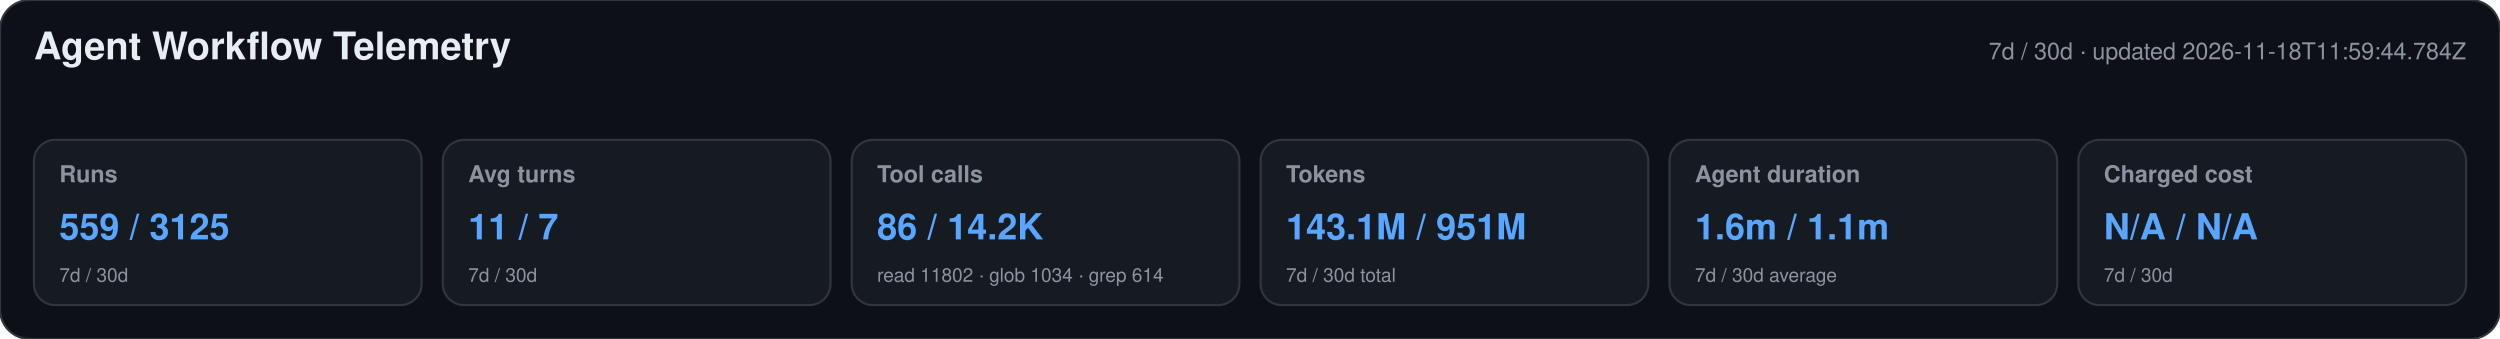
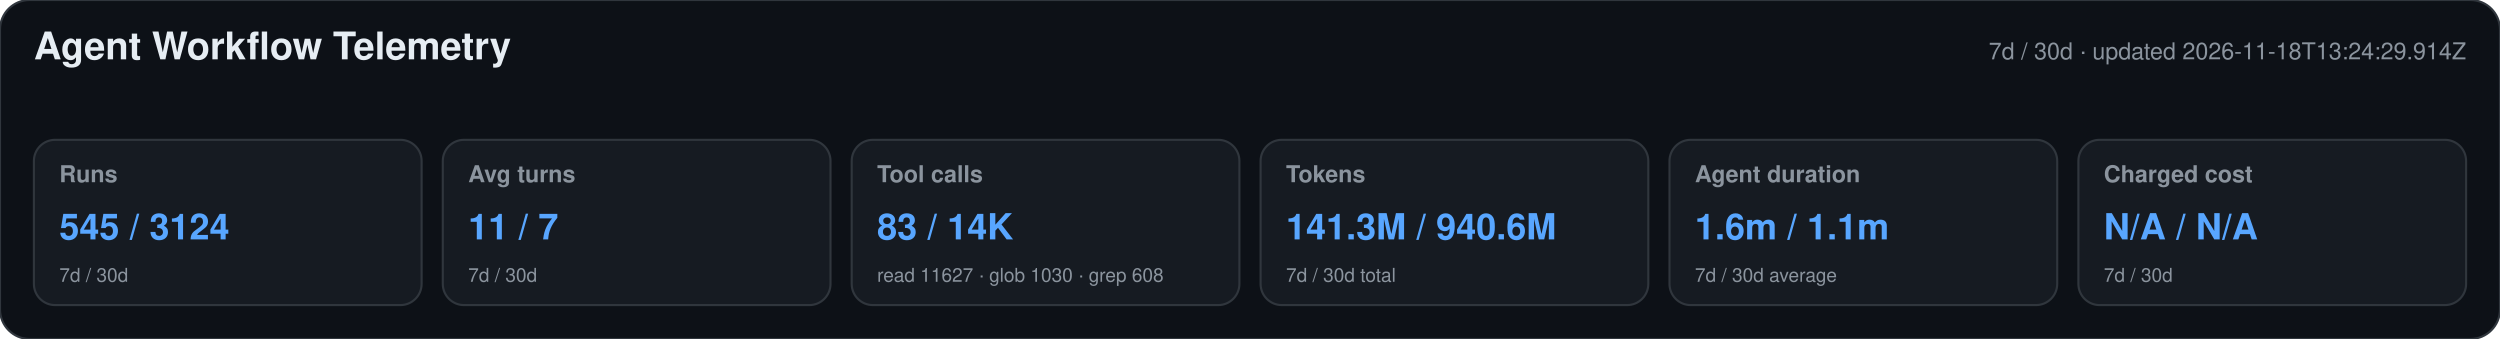
<svg xmlns="http://www.w3.org/2000/svg" width="1180" height="160" viewBox="0 0 1180 160" role="img" aria-labelledby="title desc">
  <style>text{font-family:-apple-system,BlinkMacSystemFont,"Segoe UI",Helvetica,Arial,sans-serif}.heading{font-size:18px;font-weight:650;fill:#e6edf3}.meta,.label,.secondary{fill:#8b949e}.meta,.label{font-size:11px}.label{font-weight:600}.primary{font-size:17px;font-weight:700;fill:#58a6ff}.secondary{font-size:9px}</style>
  <rect width="1180" height="160" rx="14" fill="#0d1117" stroke="#30363d" />
  <text x="16" y="28" class="heading">Agent Workflow Telemetry</text>
-   <text x="1164" y="28" text-anchor="end" class="meta">7d / 30d · updated 2026-11-18T11:59:44.784Z</text>
+   <text x="1164" y="28" text-anchor="end" class="meta">7d / 30d · updated 2026-11-18T13:24:29.914Z</text>
  <g>
    <rect x="16" y="66" width="183" height="78" rx="10" fill="#161b22" stroke="#30363d" />
    <text x="28" y="86" class="label">Runs</text>
-     <text x="28" y="113" class="primary">559 / 3125</text>
+     <text x="28" y="113" class="primary">545 / 3124</text>
    <text x="28" y="133" class="secondary">7d / 30d</text>
  </g>
  <g>
    <rect x="209" y="66" width="183" height="78" rx="10" fill="#161b22" stroke="#30363d" />
    <text x="221" y="86" class="label">Avg turns</text>
    <text x="221" y="113" class="primary">11 / 7</text>
    <text x="221" y="133" class="secondary">7d / 30d</text>
  </g>
  <g>
    <rect x="402" y="66" width="183" height="78" rx="10" fill="#161b22" stroke="#30363d" />
    <text x="414" y="86" class="label">Tool calls</text>
-     <text x="414" y="113" class="primary">86 / 14.2K</text>
-     <text x="414" y="133" class="secondary">read 11802 · glob 1034 · grep 614</text>
+     <text x="414" y="113" class="primary">83 / 14K</text>
+     <text x="414" y="133" class="secondary">read 11627 · glob 1030 · grep 608</text>
  </g>
  <g>
    <rect x="595" y="66" width="183" height="78" rx="10" fill="#161b22" stroke="#30363d" />
    <text x="607" y="86" class="label">Tokens</text>
-     <text x="607" y="113" class="primary">143.1M / 951M</text>
+     <text x="607" y="113" class="primary">141.3M / 940.6M</text>
    <text x="607" y="133" class="secondary">7d / 30d total</text>
  </g>
  <g>
    <rect x="788" y="66" width="183" height="78" rx="10" fill="#161b22" stroke="#30363d" />
    <text x="800" y="86" class="label">Agent duration</text>
    <text x="800" y="113" class="primary">1.6m / 1.1m</text>
    <text x="800" y="133" class="secondary">7d / 30d average</text>
  </g>
  <g>
    <rect x="981" y="66" width="183" height="78" rx="10" fill="#161b22" stroke="#30363d" />
    <text x="993" y="86" class="label">Charged cost</text>
    <text x="993" y="113" class="primary">N/A / N/A</text>
    <text x="993" y="133" class="secondary">7d / 30d</text>
  </g>
</svg>
